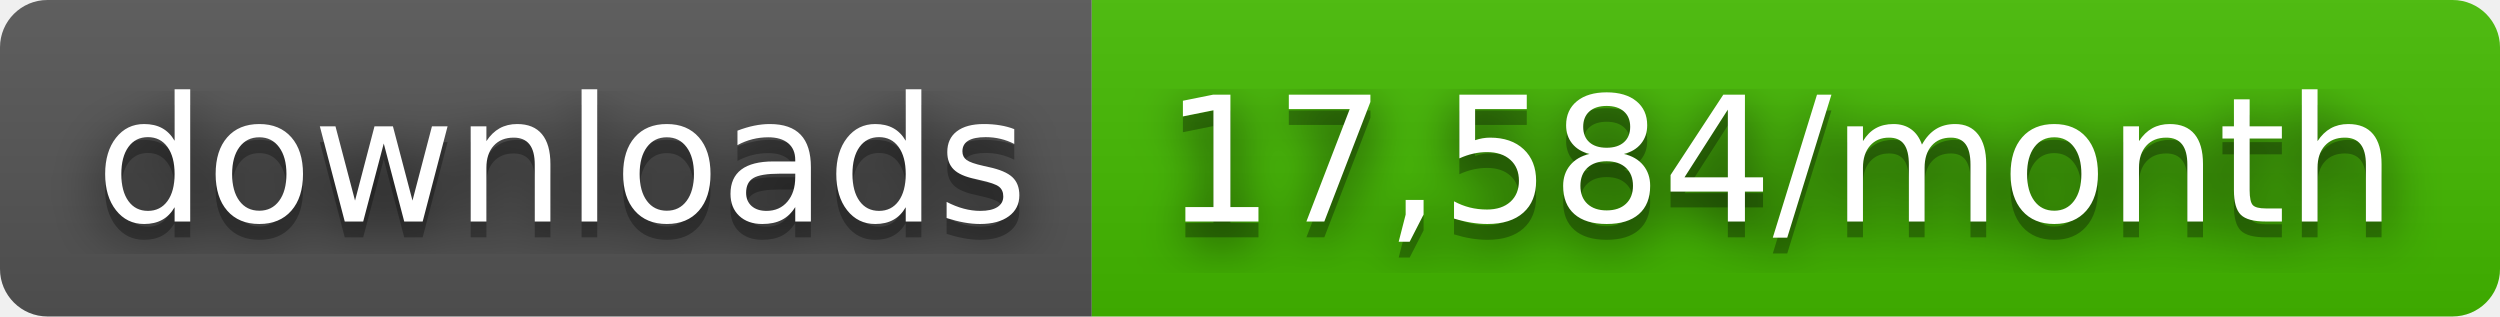
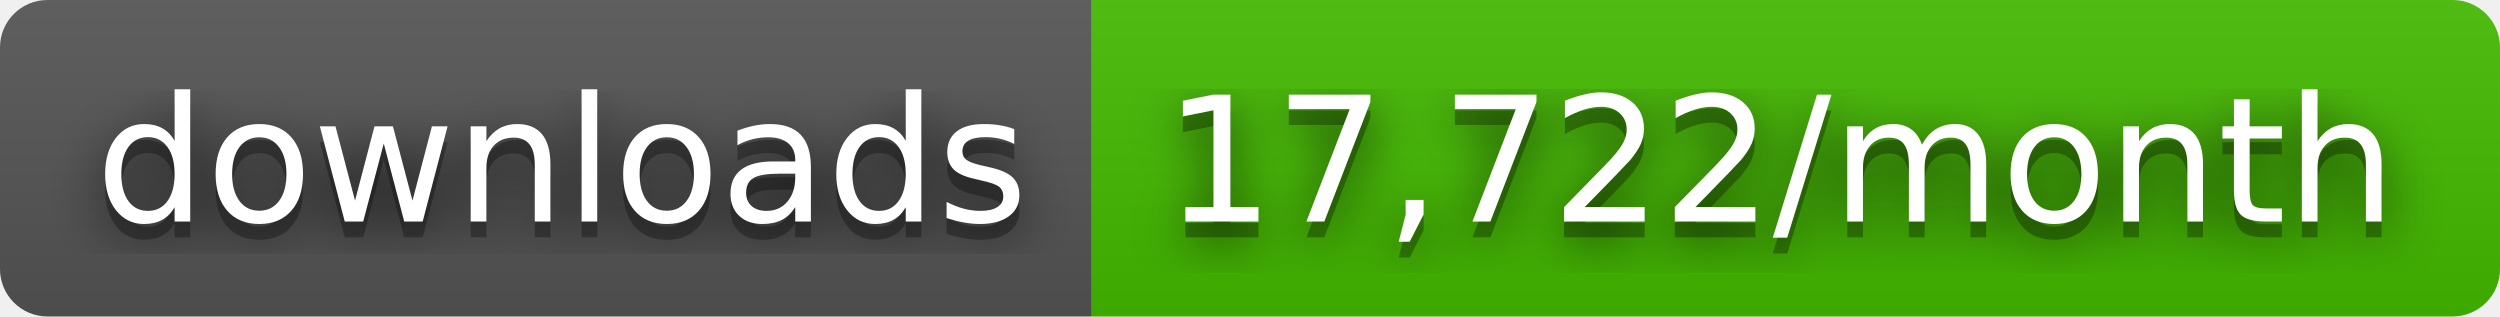
- <svg xmlns="http://www.w3.org/2000/svg" width="158" height="20" role="img" aria-label="downloads: 17,584/month">
+ <svg xmlns="http://www.w3.org/2000/svg" width="158" height="20" role="img" aria-label="downloads: 17,722/month">
  <filter id="blur">
    <feGaussianBlur stdDeviation="16" />
  </filter>
  <linearGradient id="s" x2="0" y2="100%">
    <stop offset="0" stop-color="#bbb" stop-opacity=".1" />
    <stop offset="1" stop-opacity=".1" />
  </linearGradient>
  <clipPath id="r">
    <rect width="158" height="20" rx="3" />
  </clipPath>
  <g clip-path="url(#r)">
    <rect width="69" height="20" fill="#555" />
    <rect x="69" width="89" height="20" fill="#4b0" />
    <rect width="158" height="20" fill="url(#s)" />
  </g>
  <g fill="#fff" text-anchor="middle" font-family="Verdana,Geneva,DejaVu Sans,sans-serif" text-rendering="geometricPrecision" font-size="110">
    <g transform="scale(.1)">
      <g aria-hidden="true" fill="#010101">
        <text x="355" y="150" fill-opacity=".8" filter="url(#blur)" textLength="590">downloads</text>
        <text x="355" y="150" fill-opacity=".3" textLength="590">downloads</text>
      </g>
      <text x="355" y="140" textLength="590">downloads</text>
    </g>
    <g transform="scale(.1)">
      <g aria-hidden="true" fill="#010101">
-         <text x="1125" y="150" fill-opacity=".8" filter="url(#blur)" textLength="790">17,584/month</text>
-         <text x="1125" y="150" fill-opacity=".3" textLength="790">17,584/month</text>
+         <text x="1125" y="150" fill-opacity=".8" filter="url(#blur)" textLength="790">17,722/month</text>
+         <text x="1125" y="150" fill-opacity=".3" textLength="790">17,722/month</text>
      </g>
-       <text x="1125" y="140" textLength="790">17,584/month</text>
+       <text x="1125" y="140" textLength="790">17,722/month</text>
    </g>
  </g>
</svg>
